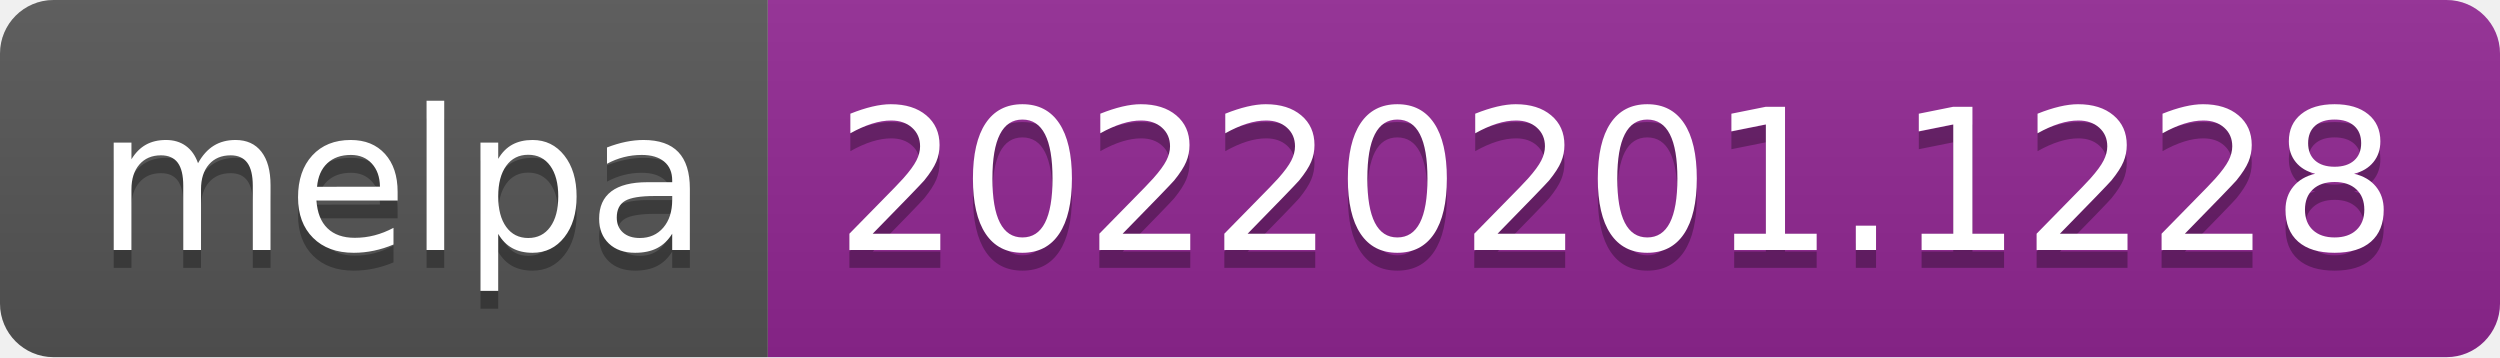
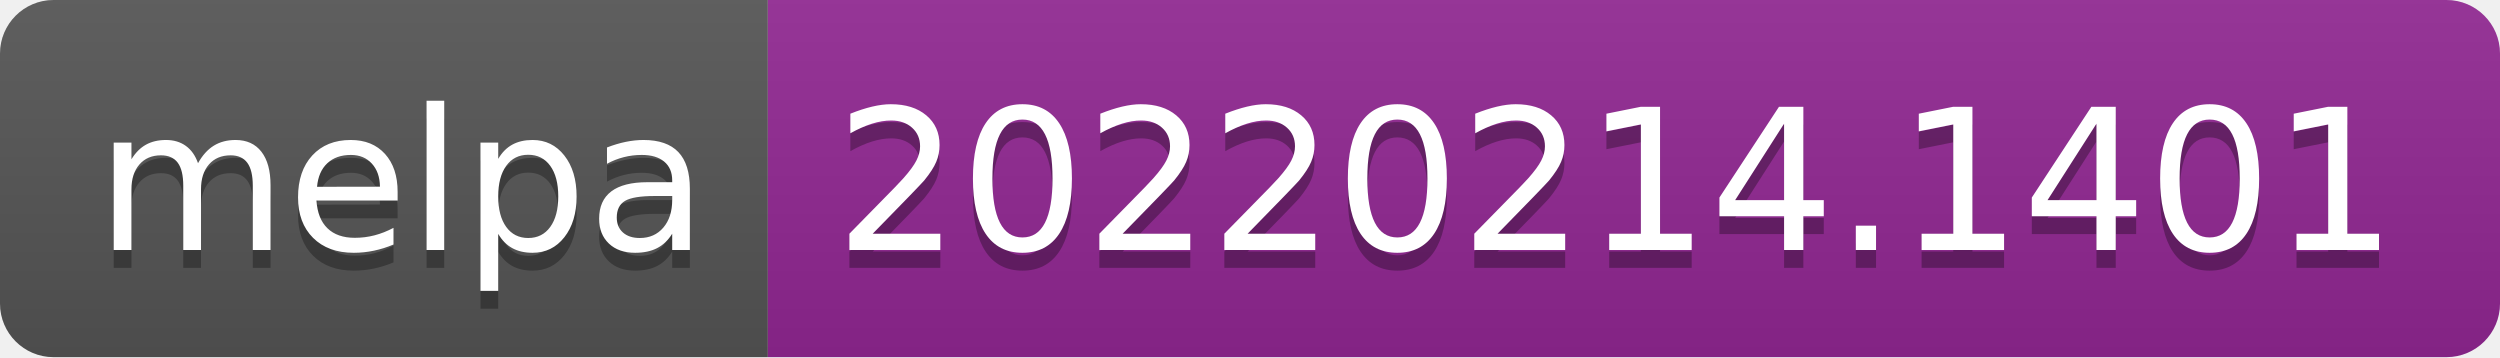
- <svg xmlns="http://www.w3.org/2000/svg" width="140" height="20" role="img" aria-label="melpa: 20220201.1228">
+ <svg xmlns="http://www.w3.org/2000/svg" width="140" height="20" role="img" aria-label="melpa: 20220214.1401">
  <linearGradient id="s" x2="0" y2="100%">
    <stop offset="0" stop-color="#bbb" stop-opacity=".1" />
    <stop offset="1" stop-opacity=".1" />
  </linearGradient>
  <clipPath id="r">
    <rect width="140" height="20" rx="3" fill="#fff" />
  </clipPath>
  <g clip-path="url(#r)">
    <rect width="43" height="20" fill="#555" />
    <rect x="43" width="97" height="20" fill="#922793" />
    <rect width="140" height="20" fill="url(#s)" />
  </g>
  <g fill="#fff" text-anchor="middle" font-family="Verdana,Geneva,DejaVu Sans,sans-serif" text-rendering="geometricPrecision" font-size="110">
    <text aria-hidden="true" x="225" y="150" fill="#010101" fill-opacity=".3" transform="scale(.1)" textLength="330">melpa</text>
    <text x="225" y="140" transform="scale(.1)" fill="#fff" textLength="330">melpa</text>
-     <text aria-hidden="true" x="905" y="150" fill="#010101" fill-opacity=".3" transform="scale(.1)" textLength="870">20220201.1228</text>
-     <text x="905" y="140" transform="scale(.1)" fill="#fff" textLength="870">20220201.1228</text>
+     <text aria-hidden="true" x="905" y="150" fill="#010101" fill-opacity=".3" transform="scale(.1)" textLength="870">20220214.1401</text>
+     <text x="905" y="140" transform="scale(.1)" fill="#fff" textLength="870">20220214.1401</text>
  </g>
</svg>
